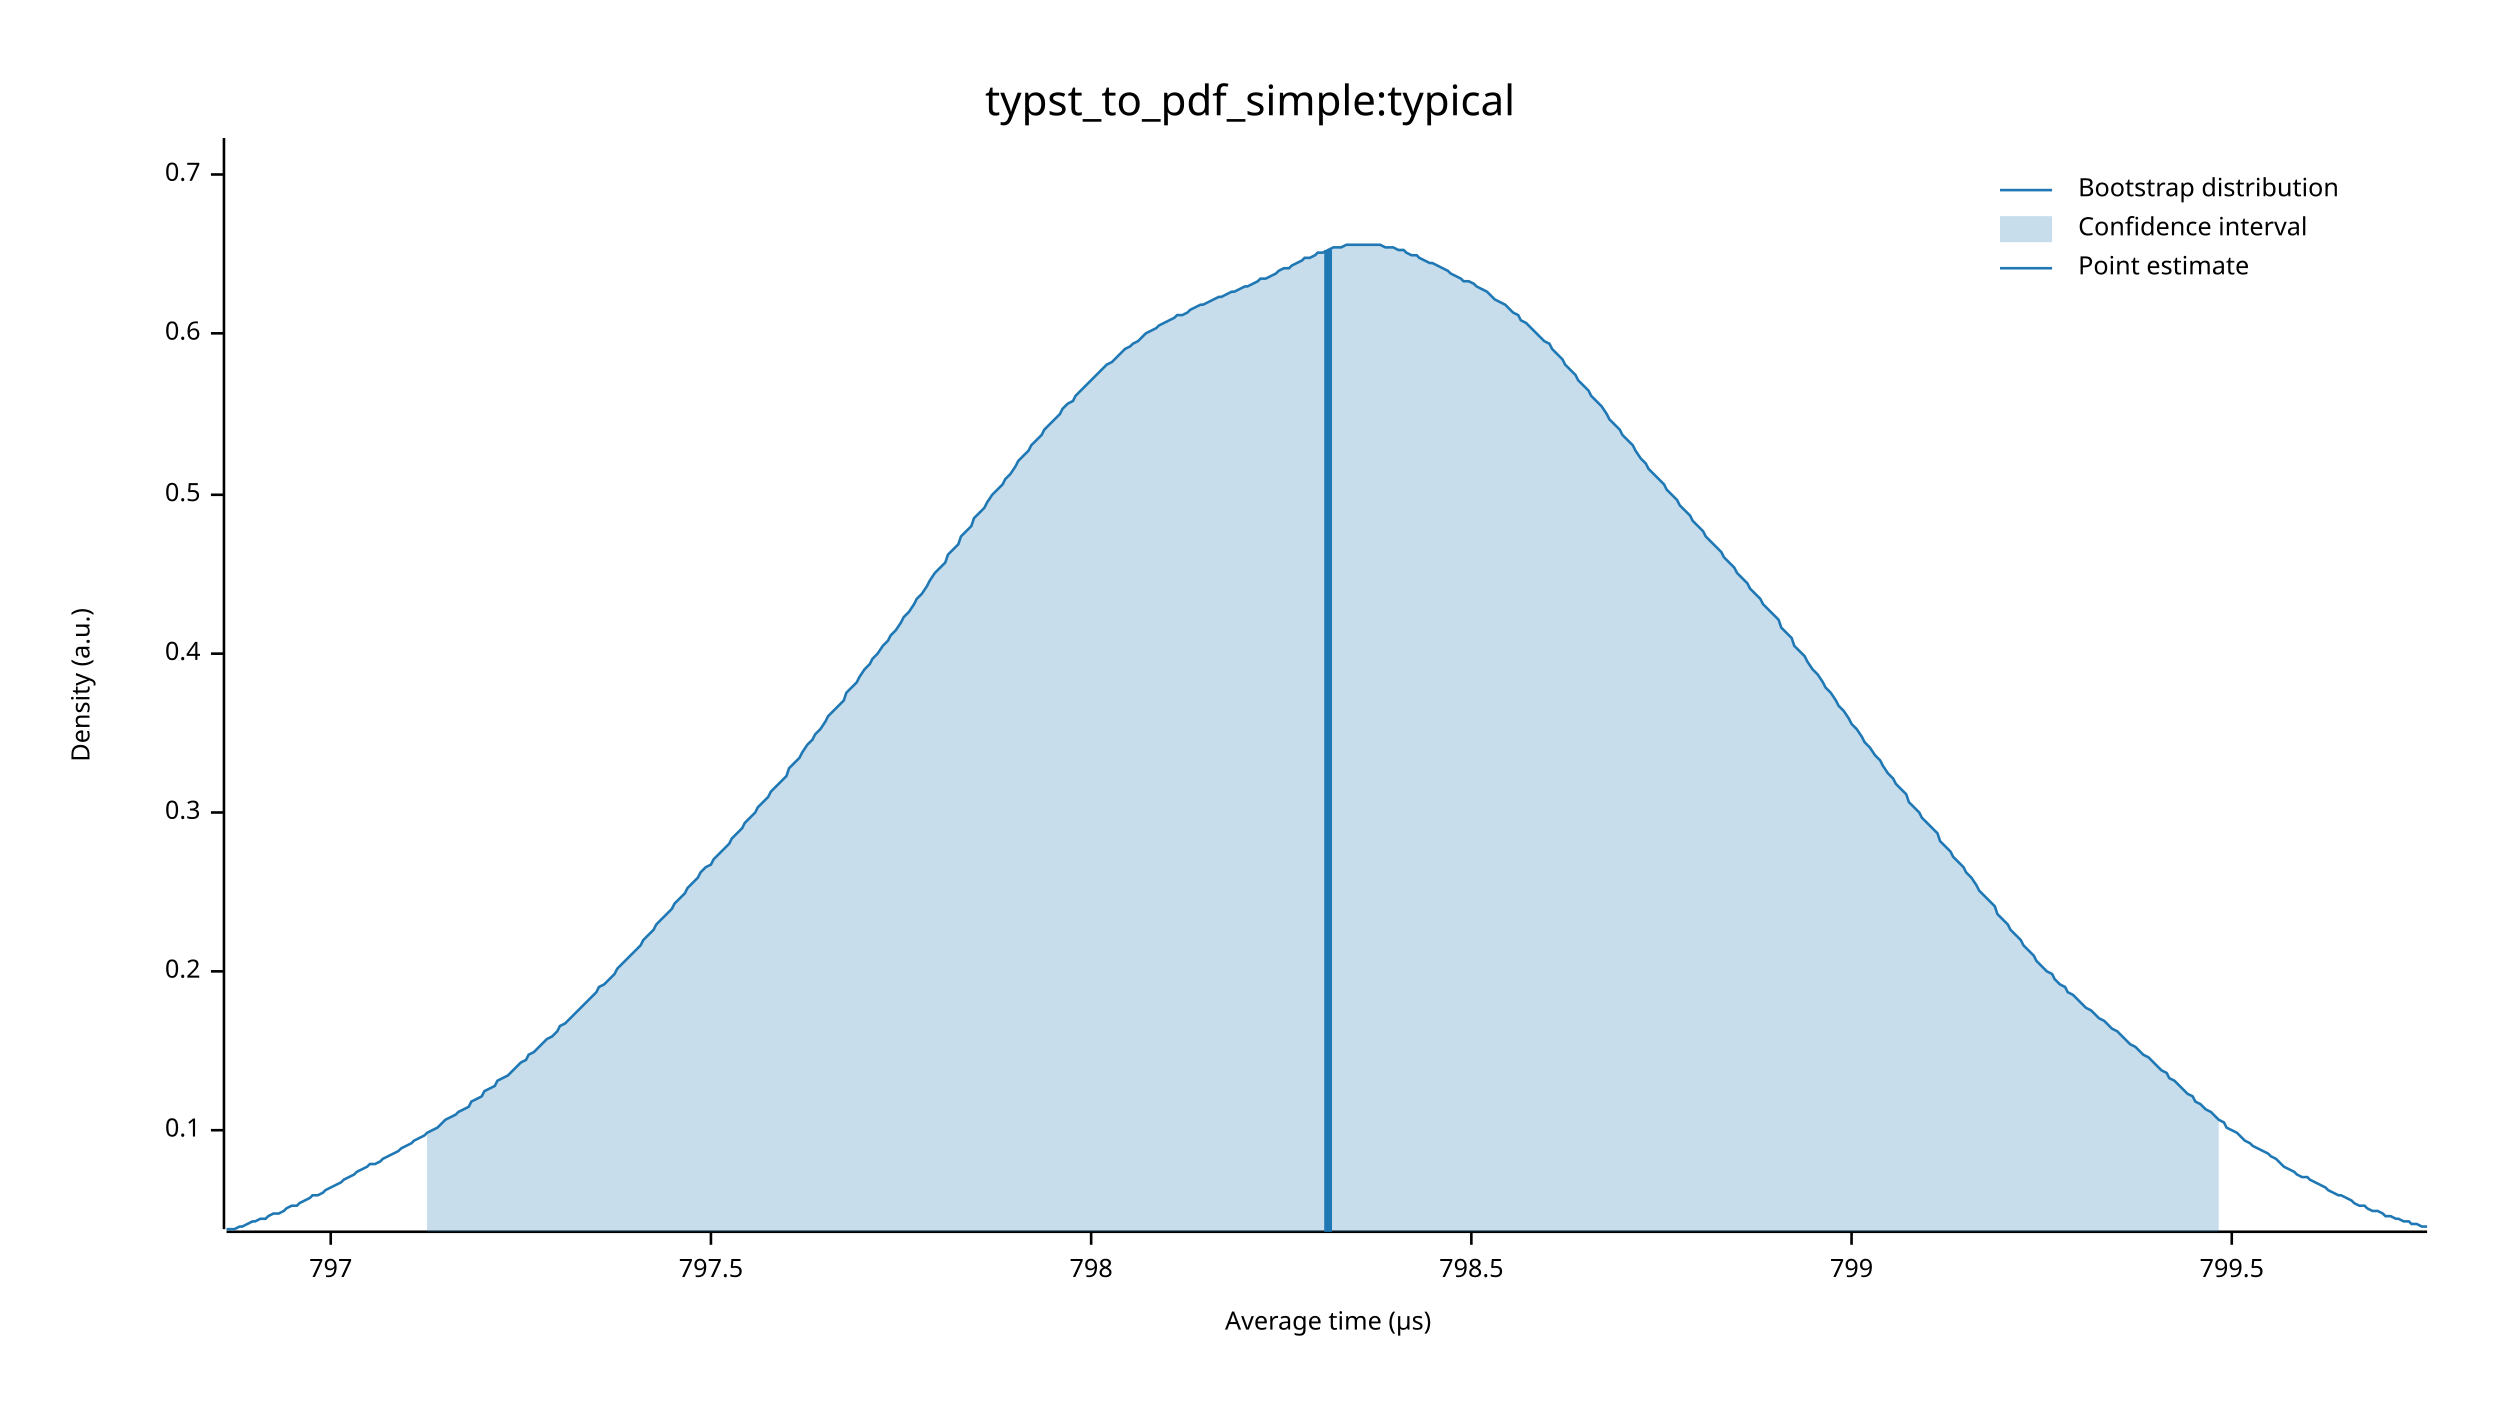
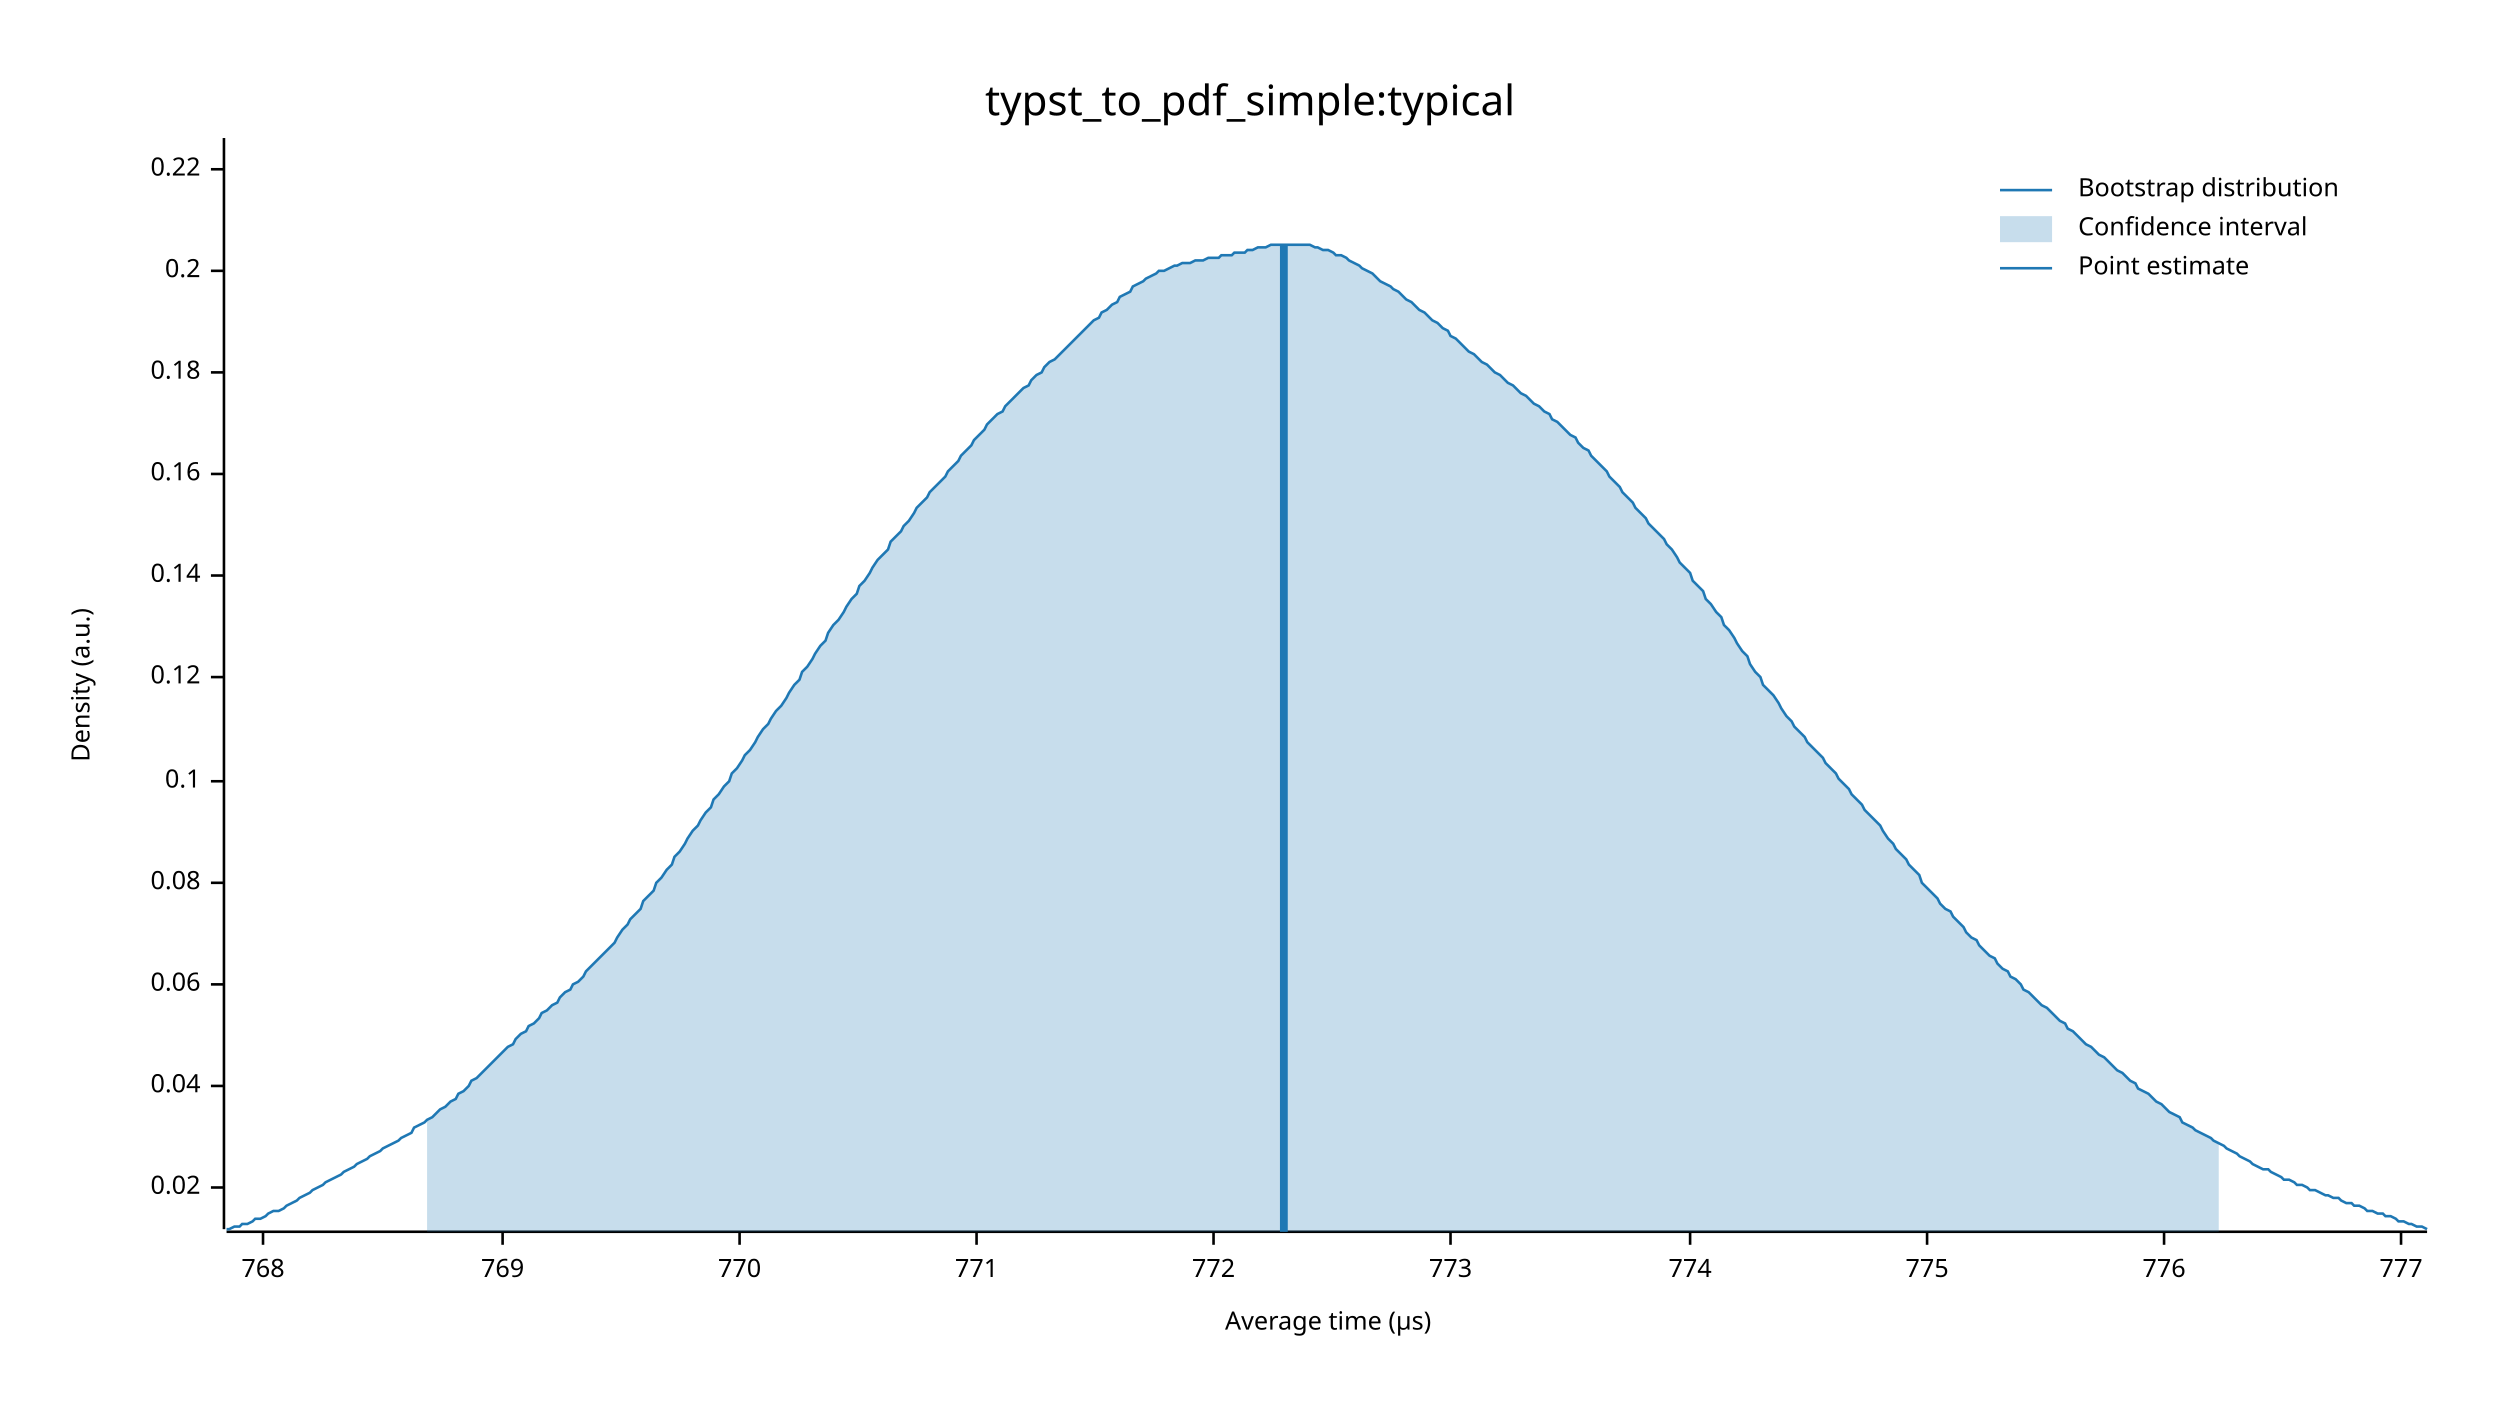
<svg xmlns="http://www.w3.org/2000/svg" width="960" height="540" viewBox="0 0 960 540">
  <text x="480" y="32" dy="0.76em" text-anchor="middle" font-family="sans-serif" font-size="16.129" opacity="1" fill="#000000">
typst_to_pdf_simple:typical
</text>
  <text x="27" y="263" dy="0.76em" text-anchor="middle" font-family="sans-serif" font-size="9.677" opacity="1" fill="#000000" transform="rotate(270, 27, 263)">
Density (a.u.)
</text>
  <text x="510" y="513" dy="-0.5ex" text-anchor="middle" font-family="sans-serif" font-size="9.677" opacity="1" fill="#000000">
Average time (µs)
</text>
  <polyline fill="none" opacity="1" stroke="#000000" stroke-width="1" points="86,53 86,472 " />
-   <text x="77" y="434" dy="0.5ex" text-anchor="end" font-family="sans-serif" font-size="9.677" opacity="1" fill="#000000">
+   <text x="77" y="456" dy="0.5ex" text-anchor="end" font-family="sans-serif" font-size="9.677" opacity="1" fill="#000000">
+ 0.02
+ </text>
+   <polyline fill="none" opacity="1" stroke="#000000" stroke-width="1" points="81,456 86,456 " />
+   <text x="77" y="417" dy="0.5ex" text-anchor="end" font-family="sans-serif" font-size="9.677" opacity="1" fill="#000000">
+ 0.04
+ </text>
+   <polyline fill="none" opacity="1" stroke="#000000" stroke-width="1" points="81,417 86,417 " />
+   <text x="77" y="378" dy="0.5ex" text-anchor="end" font-family="sans-serif" font-size="9.677" opacity="1" fill="#000000">
+ 0.06
+ </text>
+   <polyline fill="none" opacity="1" stroke="#000000" stroke-width="1" points="81,378 86,378 " />
+   <text x="77" y="339" dy="0.5ex" text-anchor="end" font-family="sans-serif" font-size="9.677" opacity="1" fill="#000000">
+ 0.08
+ </text>
+   <polyline fill="none" opacity="1" stroke="#000000" stroke-width="1" points="81,339 86,339 " />
+   <text x="77" y="300" dy="0.5ex" text-anchor="end" font-family="sans-serif" font-size="9.677" opacity="1" fill="#000000">
0.1
</text>
-   <polyline fill="none" opacity="1" stroke="#000000" stroke-width="1" points="81,434 86,434 " />
-   <text x="77" y="373" dy="0.5ex" text-anchor="end" font-family="sans-serif" font-size="9.677" opacity="1" fill="#000000">
+   <polyline fill="none" opacity="1" stroke="#000000" stroke-width="1" points="81,300 86,300 " />
+   <text x="77" y="260" dy="0.5ex" text-anchor="end" font-family="sans-serif" font-size="9.677" opacity="1" fill="#000000">
+ 0.12
+ </text>
+   <polyline fill="none" opacity="1" stroke="#000000" stroke-width="1" points="81,260 86,260 " />
+   <text x="77" y="221" dy="0.5ex" text-anchor="end" font-family="sans-serif" font-size="9.677" opacity="1" fill="#000000">
+ 0.14
+ </text>
+   <polyline fill="none" opacity="1" stroke="#000000" stroke-width="1" points="81,221 86,221 " />
+   <text x="77" y="182" dy="0.5ex" text-anchor="end" font-family="sans-serif" font-size="9.677" opacity="1" fill="#000000">
+ 0.16
+ </text>
+   <polyline fill="none" opacity="1" stroke="#000000" stroke-width="1" points="81,182 86,182 " />
+   <text x="77" y="143" dy="0.5ex" text-anchor="end" font-family="sans-serif" font-size="9.677" opacity="1" fill="#000000">
+ 0.18
+ </text>
+   <polyline fill="none" opacity="1" stroke="#000000" stroke-width="1" points="81,143 86,143 " />
+   <text x="77" y="104" dy="0.5ex" text-anchor="end" font-family="sans-serif" font-size="9.677" opacity="1" fill="#000000">
0.2
</text>
-   <polyline fill="none" opacity="1" stroke="#000000" stroke-width="1" points="81,373 86,373 " />
-   <text x="77" y="312" dy="0.5ex" text-anchor="end" font-family="sans-serif" font-size="9.677" opacity="1" fill="#000000">
- 0.3
+   <polyline fill="none" opacity="1" stroke="#000000" stroke-width="1" points="81,104 86,104 " />
+   <text x="77" y="65" dy="0.5ex" text-anchor="end" font-family="sans-serif" font-size="9.677" opacity="1" fill="#000000">
+ 0.22
</text>
-   <polyline fill="none" opacity="1" stroke="#000000" stroke-width="1" points="81,312 86,312 " />
-   <text x="77" y="251" dy="0.5ex" text-anchor="end" font-family="sans-serif" font-size="9.677" opacity="1" fill="#000000">
- 0.4
+   <polyline fill="none" opacity="1" stroke="#000000" stroke-width="1" points="81,65 86,65 " />
+   <polyline fill="none" opacity="1" stroke="#000000" stroke-width="1" points="87,473 932,473 " />
+   <text x="101" y="483" dy="0.76em" text-anchor="middle" font-family="sans-serif" font-size="9.677" opacity="1" fill="#000000">
+ 768
</text>
-   <polyline fill="none" opacity="1" stroke="#000000" stroke-width="1" points="81,251 86,251 " />
-   <text x="77" y="190" dy="0.5ex" text-anchor="end" font-family="sans-serif" font-size="9.677" opacity="1" fill="#000000">
- 0.5
+   <polyline fill="none" opacity="1" stroke="#000000" stroke-width="1" points="101,473 101,478 " />
+   <text x="193" y="483" dy="0.76em" text-anchor="middle" font-family="sans-serif" font-size="9.677" opacity="1" fill="#000000">
+ 769
</text>
-   <polyline fill="none" opacity="1" stroke="#000000" stroke-width="1" points="81,190 86,190 " />
-   <text x="77" y="128" dy="0.5ex" text-anchor="end" font-family="sans-serif" font-size="9.677" opacity="1" fill="#000000">
- 0.6
+   <polyline fill="none" opacity="1" stroke="#000000" stroke-width="1" points="193,473 193,478 " />
+   <text x="284" y="483" dy="0.76em" text-anchor="middle" font-family="sans-serif" font-size="9.677" opacity="1" fill="#000000">
+ 770
</text>
-   <polyline fill="none" opacity="1" stroke="#000000" stroke-width="1" points="81,128 86,128 " />
-   <text x="77" y="67" dy="0.5ex" text-anchor="end" font-family="sans-serif" font-size="9.677" opacity="1" fill="#000000">
- 0.7
+   <polyline fill="none" opacity="1" stroke="#000000" stroke-width="1" points="284,473 284,478 " />
+   <text x="375" y="483" dy="0.76em" text-anchor="middle" font-family="sans-serif" font-size="9.677" opacity="1" fill="#000000">
+ 771
</text>
-   <polyline fill="none" opacity="1" stroke="#000000" stroke-width="1" points="81,67 86,67 " />
-   <polyline fill="none" opacity="1" stroke="#000000" stroke-width="1" points="87,473 932,473 " />
-   <text x="127" y="483" dy="0.76em" text-anchor="middle" font-family="sans-serif" font-size="9.677" opacity="1" fill="#000000">
- 797
+   <polyline fill="none" opacity="1" stroke="#000000" stroke-width="1" points="375,473 375,478 " />
+   <text x="466" y="483" dy="0.76em" text-anchor="middle" font-family="sans-serif" font-size="9.677" opacity="1" fill="#000000">
+ 772
</text>
-   <polyline fill="none" opacity="1" stroke="#000000" stroke-width="1" points="127,473 127,478 " />
-   <text x="273" y="483" dy="0.76em" text-anchor="middle" font-family="sans-serif" font-size="9.677" opacity="1" fill="#000000">
- 797.5
+   <polyline fill="none" opacity="1" stroke="#000000" stroke-width="1" points="466,473 466,478 " />
+   <text x="557" y="483" dy="0.76em" text-anchor="middle" font-family="sans-serif" font-size="9.677" opacity="1" fill="#000000">
+ 773
</text>
-   <polyline fill="none" opacity="1" stroke="#000000" stroke-width="1" points="273,473 273,478 " />
-   <text x="419" y="483" dy="0.76em" text-anchor="middle" font-family="sans-serif" font-size="9.677" opacity="1" fill="#000000">
- 798
+   <polyline fill="none" opacity="1" stroke="#000000" stroke-width="1" points="557,473 557,478 " />
+   <text x="649" y="483" dy="0.76em" text-anchor="middle" font-family="sans-serif" font-size="9.677" opacity="1" fill="#000000">
+ 774
</text>
-   <polyline fill="none" opacity="1" stroke="#000000" stroke-width="1" points="419,473 419,478 " />
-   <text x="565" y="483" dy="0.76em" text-anchor="middle" font-family="sans-serif" font-size="9.677" opacity="1" fill="#000000">
- 798.5
+   <polyline fill="none" opacity="1" stroke="#000000" stroke-width="1" points="649,473 649,478 " />
+   <text x="740" y="483" dy="0.76em" text-anchor="middle" font-family="sans-serif" font-size="9.677" opacity="1" fill="#000000">
+ 775
</text>
-   <polyline fill="none" opacity="1" stroke="#000000" stroke-width="1" points="565,473 565,478 " />
-   <text x="711" y="483" dy="0.76em" text-anchor="middle" font-family="sans-serif" font-size="9.677" opacity="1" fill="#000000">
- 799
+   <polyline fill="none" opacity="1" stroke="#000000" stroke-width="1" points="740,473 740,478 " />
+   <text x="831" y="483" dy="0.76em" text-anchor="middle" font-family="sans-serif" font-size="9.677" opacity="1" fill="#000000">
+ 776
</text>
-   <polyline fill="none" opacity="1" stroke="#000000" stroke-width="1" points="711,473 711,478 " />
-   <text x="857" y="483" dy="0.76em" text-anchor="middle" font-family="sans-serif" font-size="9.677" opacity="1" fill="#000000">
- 799.5
+   <polyline fill="none" opacity="1" stroke="#000000" stroke-width="1" points="831,473 831,478 " />
+   <text x="922" y="483" dy="0.76em" text-anchor="middle" font-family="sans-serif" font-size="9.677" opacity="1" fill="#000000">
+ 777
</text>
-   <polyline fill="none" opacity="1" stroke="#000000" stroke-width="1" points="857,473 857,478 " />
-   <polyline fill="none" opacity="1" stroke="#1F78B4" stroke-width="1" points="87,472 88,472 90,472 92,471 93,471 95,470 97,469 98,469 100,468 102,468 103,467 105,466 107,466 109,465 110,464 112,463 114,463 115,462 117,461 119,460 120,459 122,459 124,458 125,457 127,456 129,455 131,454 132,453 134,452 136,451 137,450 139,449 141,448 142,447 144,447 146,446 147,445 149,444 151,443 153,442 154,441 156,440 158,439 159,438 161,437 163,436 164,435 166,434 168,433 169,432 171,430 173,429 175,428 176,427 178,426 180,425 181,423 183,422 185,421 186,419 188,418 190,417 191,415 193,414 195,413 197,411 198,410 200,408 202,407 203,405 205,404 207,402 208,401 210,399 212,398 214,396 215,394 217,393 219,391 220,390 222,388 224,386 225,385 227,383 229,381 230,379 232,378 234,376 236,374 237,372 239,370 241,368 242,367 244,365 246,363 247,361 249,359 251,357 252,355 254,353 256,351 258,349 259,347 261,345 263,343 264,341 266,339 268,337 269,335 271,333 273,332 274,330 276,328 278,326 280,324 281,322 283,320 285,318 286,316 288,314 290,312 291,310 293,308 295,306 296,304 298,302 300,300 302,298 303,295 305,293 307,291 308,289 310,286 312,284 313,282 315,280 317,277 318,275 320,273 322,271 324,269 325,266 327,264 329,262 330,260 332,257 334,255 335,253 337,251 339,248 341,246 342,244 344,242 346,239 347,237 349,235 351,232 352,230 354,228 356,225 357,223 359,220 361,218 363,216 364,213 366,211 368,209 369,206 371,204 373,202 374,199 376,197 378,195 379,193 381,190 383,188 385,186 386,184 388,182 390,179 391,177 393,175 395,173 396,171 398,169 400,167 401,165 403,163 405,161 407,159 408,157 410,155 412,154 413,152 415,150 417,148 418,147 420,145 422,143 423,142 425,140 427,139 429,137 430,136 432,134 434,133 435,132 437,131 439,129 440,128 442,127 444,126 445,125 447,124 449,123 451,122 452,121 454,121 456,120 457,119 459,118 461,117 462,117 464,116 466,115 468,114 469,114 471,113 473,112 474,112 476,111 478,110 479,110 481,109 483,108 484,107 486,107 488,106 490,105 491,104 493,103 495,103 496,102 498,101 500,100 501,99 503,99 505,98 506,97 508,97 510,96 512,95 513,95 515,95 517,94 518,94 520,94 522,94 523,94 525,94 527,94 528,94 530,94 532,95 534,95 535,95 537,96 539,96 540,97 542,98 544,98 545,99 547,100 549,101 550,101 552,102 554,103 556,104 557,105 559,106 561,107 562,108 564,108 566,109 567,110 569,111 571,112 573,114 574,115 576,116 578,117 579,118 581,120 583,121 584,123 586,124 588,126 589,127 591,129 593,131 595,132 596,134 598,136 600,138 601,140 603,142 605,144 606,146 608,148 610,150 611,152 613,154 615,156 617,159 618,161 620,163 622,165 623,167 625,169 627,171 628,173 630,176 632,178 633,180 635,182 637,184 639,186 640,188 642,190 644,192 645,194 647,196 649,198 650,200 652,202 654,204 655,206 657,208 659,210 661,212 662,214 664,216 666,218 667,220 669,222 671,224 672,226 674,228 676,230 677,232 679,234 681,236 683,238 684,241 686,243 688,245 689,248 691,250 693,252 694,254 696,257 698,259 700,262 701,264 703,266 705,269 706,271 708,273 710,276 711,278 713,280 715,283 716,285 718,287 720,290 722,292 723,294 725,297 727,299 728,301 730,303 732,305 733,308 735,310 737,312 738,314 740,316 742,318 744,320 745,323 747,325 749,327 750,329 752,331 754,333 755,335 757,337 759,340 760,342 762,344 764,346 766,348 767,351 769,353 771,355 772,357 774,359 776,361 777,363 779,365 781,367 782,369 784,371 786,373 788,374 789,376 791,378 793,379 794,381 796,382 798,384 799,385 801,387 803,388 804,389 806,391 808,392 810,394 811,395 813,396 815,398 816,399 818,401 820,402 821,403 823,405 825,406 827,408 828,409 830,411 832,412 833,414 835,415 837,417 838,418 840,420 842,421 843,423 845,424 847,426 849,427 850,428 852,430 854,431 855,433 857,434 859,435 860,436 862,438 864,439 865,440 867,441 869,442 871,443 872,444 874,445 876,447 877,448 879,449 881,450 882,451 884,452 886,452 887,453 889,454 891,455 893,456 894,457 896,458 898,459 899,459 901,460 903,461 904,462 906,463 908,463 909,464 911,465 913,465 915,466 916,467 918,467 920,468 921,468 923,469 925,469 926,470 928,470 930,471 932,471 " />
-   <polygon opacity="0.25" fill="#1F78B4" points="164,435 166,434 168,433 169,432 171,430 173,429 175,428 176,427 178,426 180,425 181,423 183,422 185,421 186,419 188,418 190,417 191,415 193,414 195,413 197,411 198,410 200,408 202,407 203,405 205,404 207,402 208,401 210,399 212,398 214,396 215,394 217,393 219,391 220,390 222,388 224,386 225,385 227,383 229,381 230,379 232,378 234,376 236,374 237,372 239,370 241,368 242,367 244,365 246,363 247,361 249,359 251,357 252,355 254,353 256,351 258,349 259,347 261,345 263,343 264,341 266,339 268,337 269,335 271,333 273,332 274,330 276,328 278,326 280,324 281,322 283,320 285,318 286,316 288,314 290,312 291,310 293,308 295,306 296,304 298,302 300,300 302,298 303,295 305,293 307,291 308,289 310,286 312,284 313,282 315,280 317,277 318,275 320,273 322,271 324,269 325,266 327,264 329,262 330,260 332,257 334,255 335,253 337,251 339,248 341,246 342,244 344,242 346,239 347,237 349,235 351,232 352,230 354,228 356,225 357,223 359,220 361,218 363,216 364,213 366,211 368,209 369,206 371,204 373,202 374,199 376,197 378,195 379,193 381,190 383,188 385,186 386,184 388,182 390,179 391,177 393,175 395,173 396,171 398,169 400,167 401,165 403,163 405,161 407,159 408,157 410,155 412,154 413,152 415,150 417,148 418,147 420,145 422,143 423,142 425,140 427,139 429,137 430,136 432,134 434,133 435,132 437,131 439,129 440,128 442,127 444,126 445,125 447,124 449,123 451,122 452,121 454,121 456,120 457,119 459,118 461,117 462,117 464,116 466,115 468,114 469,114 471,113 473,112 474,112 476,111 478,110 479,110 481,109 483,108 484,107 486,107 488,106 490,105 491,104 493,103 495,103 496,102 498,101 500,100 501,99 503,99 505,98 506,97 508,97 510,96 512,95 513,95 515,95 517,94 518,94 520,94 522,94 523,94 525,94 527,94 528,94 530,94 532,95 534,95 535,95 537,96 539,96 540,97 542,98 544,98 545,99 547,100 549,101 550,101 552,102 554,103 556,104 557,105 559,106 561,107 562,108 564,108 566,109 567,110 569,111 571,112 573,114 574,115 576,116 578,117 579,118 581,120 583,121 584,123 586,124 588,126 589,127 591,129 593,131 595,132 596,134 598,136 600,138 601,140 603,142 605,144 606,146 608,148 610,150 611,152 613,154 615,156 617,159 618,161 620,163 622,165 623,167 625,169 627,171 628,173 630,176 632,178 633,180 635,182 637,184 639,186 640,188 642,190 644,192 645,194 647,196 649,198 650,200 652,202 654,204 655,206 657,208 659,210 661,212 662,214 664,216 666,218 667,220 669,222 671,224 672,226 674,228 676,230 677,232 679,234 681,236 683,238 684,241 686,243 688,245 689,248 691,250 693,252 694,254 696,257 698,259 700,262 701,264 703,266 705,269 706,271 708,273 710,276 711,278 713,280 715,283 716,285 718,287 720,290 722,292 723,294 725,297 727,299 728,301 730,303 732,305 733,308 735,310 737,312 738,314 740,316 742,318 744,320 745,323 747,325 749,327 750,329 752,331 754,333 755,335 757,337 759,340 760,342 762,344 764,346 766,348 767,351 769,353 771,355 772,357 774,359 776,361 777,363 779,365 781,367 782,369 784,371 786,373 788,374 789,376 791,378 793,379 794,381 796,382 798,384 799,385 801,387 803,388 804,389 806,391 808,392 810,394 811,395 813,396 815,398 816,399 818,401 820,402 821,403 823,405 825,406 827,408 828,409 830,411 832,412 833,414 835,415 837,417 838,418 840,420 842,421 843,423 845,424 847,426 849,427 850,428 852,430 852,473 164,473 " />
-   <polyline fill="none" opacity="1" stroke="#1F78B4" stroke-width="3" points="510,473 510,96 " />
+   <polyline fill="none" opacity="1" stroke="#000000" stroke-width="1" points="922,473 922,478 " />
+   <polyline fill="none" opacity="1" stroke="#1F78B4" stroke-width="1" points="87,472 88,472 90,471 92,471 93,470 95,470 97,469 98,468 100,468 102,467 103,466 105,465 107,465 109,464 110,463 112,462 114,461 115,460 117,459 119,458 120,457 122,456 124,455 125,454 127,453 129,452 131,451 132,450 134,449 136,448 137,447 139,446 141,445 142,444 144,443 146,442 147,441 149,440 151,439 153,438 154,437 156,436 158,435 159,433 161,432 163,431 164,430 166,429 168,427 169,426 171,425 173,423 175,422 176,420 178,419 180,417 181,415 183,414 185,412 186,411 188,409 190,407 191,406 193,404 195,402 197,401 198,399 200,397 202,396 203,394 205,393 207,391 208,389 210,388 212,386 214,385 215,383 217,381 219,380 220,378 222,377 224,375 225,373 227,371 229,369 230,368 232,366 234,364 236,362 237,360 239,357 241,355 242,353 244,351 246,349 247,346 249,344 251,342 252,339 254,337 256,334 258,332 259,329 261,327 263,324 264,322 266,319 268,317 269,315 271,312 273,310 274,307 276,305 278,302 280,300 281,297 283,295 285,292 286,290 288,288 290,285 291,283 293,280 295,278 296,276 298,273 300,271 302,268 303,266 305,263 307,261 308,258 310,256 312,253 313,251 315,248 317,246 318,243 320,240 322,238 324,235 325,233 327,230 329,228 330,225 332,223 334,220 335,218 337,215 339,213 341,211 342,208 344,206 346,204 347,202 349,200 351,197 352,195 354,193 356,191 357,189 359,187 361,185 363,183 364,181 366,179 368,177 369,175 371,173 373,171 374,169 376,167 378,165 379,163 381,161 383,159 385,158 386,156 388,154 390,152 391,151 393,149 395,148 396,146 398,144 400,143 401,141 403,139 405,138 407,136 408,135 410,133 412,131 413,130 415,128 417,126 418,125 420,123 422,122 423,120 425,119 427,117 429,116 430,114 432,113 434,112 435,110 437,109 439,108 440,107 442,106 444,105 445,104 447,104 449,103 451,102 452,102 454,101 456,101 457,101 459,100 461,100 462,100 464,99 466,99 468,99 469,98 471,98 473,98 474,97 476,97 478,97 479,96 481,96 483,95 484,95 486,95 488,94 490,94 491,94 493,94 495,94 496,94 498,94 500,94 501,94 503,94 505,95 506,95 508,96 510,96 512,97 513,98 515,98 517,99 518,100 520,101 522,102 523,103 525,104 527,105 528,106 530,108 532,109 534,110 535,111 537,112 539,114 540,115 542,116 544,118 545,119 547,120 549,122 550,123 552,124 554,126 556,127 557,129 559,130 561,132 562,133 564,135 566,136 567,137 569,139 571,140 573,142 574,143 576,144 578,146 579,147 581,148 583,150 584,151 586,152 588,154 589,155 591,156 593,158 595,159 596,161 598,162 600,164 601,165 603,167 605,168 606,170 608,172 610,173 611,175 613,177 615,179 617,181 618,183 620,185 622,187 623,189 625,191 627,193 628,195 630,197 632,199 633,201 635,203 637,205 639,207 640,209 642,211 644,214 645,216 647,218 649,220 650,223 652,225 654,227 655,230 657,232 659,235 661,237 662,240 664,242 666,245 667,247 669,250 671,252 672,255 674,258 676,260 677,263 679,265 681,267 683,270 684,272 686,275 688,277 689,279 691,281 693,283 694,285 696,287 698,289 700,291 701,293 703,295 705,297 706,299 708,301 710,303 711,305 713,307 715,309 716,311 718,313 720,315 722,317 723,319 725,322 727,324 728,326 730,328 732,330 733,332 735,334 737,336 738,339 740,341 742,343 744,345 745,347 747,349 749,350 750,352 752,354 754,356 755,358 757,360 759,361 760,363 762,365 764,367 766,368 767,370 769,372 771,373 772,375 774,376 776,378 777,380 779,381 781,383 782,384 784,386 786,387 788,389 789,390 791,392 793,393 794,395 796,396 798,398 799,399 801,401 803,402 804,403 806,405 808,406 810,408 811,409 813,411 815,412 816,413 818,415 820,416 821,418 823,419 825,420 827,422 828,423 830,424 832,426 833,427 835,428 837,429 838,431 840,432 842,433 843,434 845,435 847,436 849,437 850,438 852,439 854,440 855,441 857,442 859,443 860,444 862,445 864,446 865,447 867,448 869,449 871,449 872,450 874,451 876,452 877,453 879,453 881,454 882,455 884,455 886,456 887,457 889,457 891,458 893,459 894,459 896,460 898,460 899,461 901,462 903,462 904,463 906,463 908,464 909,465 911,465 913,466 915,466 916,467 918,467 920,468 921,469 923,469 925,470 926,470 928,471 930,471 932,472 " />
+   <polygon opacity="0.25" fill="#1F78B4" points="164,430 166,429 168,427 169,426 171,425 173,423 175,422 176,420 178,419 180,417 181,415 183,414 185,412 186,411 188,409 190,407 191,406 193,404 195,402 197,401 198,399 200,397 202,396 203,394 205,393 207,391 208,389 210,388 212,386 214,385 215,383 217,381 219,380 220,378 222,377 224,375 225,373 227,371 229,369 230,368 232,366 234,364 236,362 237,360 239,357 241,355 242,353 244,351 246,349 247,346 249,344 251,342 252,339 254,337 256,334 258,332 259,329 261,327 263,324 264,322 266,319 268,317 269,315 271,312 273,310 274,307 276,305 278,302 280,300 281,297 283,295 285,292 286,290 288,288 290,285 291,283 293,280 295,278 296,276 298,273 300,271 302,268 303,266 305,263 307,261 308,258 310,256 312,253 313,251 315,248 317,246 318,243 320,240 322,238 324,235 325,233 327,230 329,228 330,225 332,223 334,220 335,218 337,215 339,213 341,211 342,208 344,206 346,204 347,202 349,200 351,197 352,195 354,193 356,191 357,189 359,187 361,185 363,183 364,181 366,179 368,177 369,175 371,173 373,171 374,169 376,167 378,165 379,163 381,161 383,159 385,158 386,156 388,154 390,152 391,151 393,149 395,148 396,146 398,144 400,143 401,141 403,139 405,138 407,136 408,135 410,133 412,131 413,130 415,128 417,126 418,125 420,123 422,122 423,120 425,119 427,117 429,116 430,114 432,113 434,112 435,110 437,109 439,108 440,107 442,106 444,105 445,104 447,104 449,103 451,102 452,102 454,101 456,101 457,101 459,100 461,100 462,100 464,99 466,99 468,99 469,98 471,98 473,98 474,97 476,97 478,97 479,96 481,96 483,95 484,95 486,95 488,94 490,94 491,94 493,94 495,94 496,94 498,94 500,94 501,94 503,94 505,95 506,95 508,96 510,96 512,97 513,98 515,98 517,99 518,100 520,101 522,102 523,103 525,104 527,105 528,106 530,108 532,109 534,110 535,111 537,112 539,114 540,115 542,116 544,118 545,119 547,120 549,122 550,123 552,124 554,126 556,127 557,129 559,130 561,132 562,133 564,135 566,136 567,137 569,139 571,140 573,142 574,143 576,144 578,146 579,147 581,148 583,150 584,151 586,152 588,154 589,155 591,156 593,158 595,159 596,161 598,162 600,164 601,165 603,167 605,168 606,170 608,172 610,173 611,175 613,177 615,179 617,181 618,183 620,185 622,187 623,189 625,191 627,193 628,195 630,197 632,199 633,201 635,203 637,205 639,207 640,209 642,211 644,214 645,216 647,218 649,220 650,223 652,225 654,227 655,230 657,232 659,235 661,237 662,240 664,242 666,245 667,247 669,250 671,252 672,255 674,258 676,260 677,263 679,265 681,267 683,270 684,272 686,275 688,277 689,279 691,281 693,283 694,285 696,287 698,289 700,291 701,293 703,295 705,297 706,299 708,301 710,303 711,305 713,307 715,309 716,311 718,313 720,315 722,317 723,319 725,322 727,324 728,326 730,328 732,330 733,332 735,334 737,336 738,339 740,341 742,343 744,345 745,347 747,349 749,350 750,352 752,354 754,356 755,358 757,360 759,361 760,363 762,365 764,367 766,368 767,370 769,372 771,373 772,375 774,376 776,378 777,380 779,381 781,383 782,384 784,386 786,387 788,389 789,390 791,392 793,393 794,395 796,396 798,398 799,399 801,401 803,402 804,403 806,405 808,406 810,408 811,409 813,411 815,412 816,413 818,415 820,416 821,418 823,419 825,420 827,422 828,423 830,424 832,426 833,427 835,428 837,429 838,431 840,432 842,433 843,434 845,435 847,436 849,437 850,438 852,439 852,473 164,473 " />
+   <polyline fill="none" opacity="1" stroke="#1F78B4" stroke-width="3" points="493,473 493,94 " />
  <text x="798" y="68" dy="0.76em" text-anchor="start" font-family="sans-serif" font-size="9.677" opacity="1" fill="#000000">
Bootstrap distribution
</text>
  <text x="798" y="83" dy="0.76em" text-anchor="start" font-family="sans-serif" font-size="9.677" opacity="1" fill="#000000">
Confidence interval
</text>
  <text x="798" y="98" dy="0.76em" text-anchor="start" font-family="sans-serif" font-size="9.677" opacity="1" fill="#000000">
Point estimate
</text>
  <polyline fill="none" opacity="1" stroke="#1F78B4" stroke-width="1" points="768,73 788,73 " />
  <rect x="768" y="83" width="20" height="10" opacity="0.25" fill="#1F78B4" stroke="none" />
  <polyline fill="none" opacity="1" stroke="#1F78B4" stroke-width="1" points="768,103 788,103 " />
</svg>
